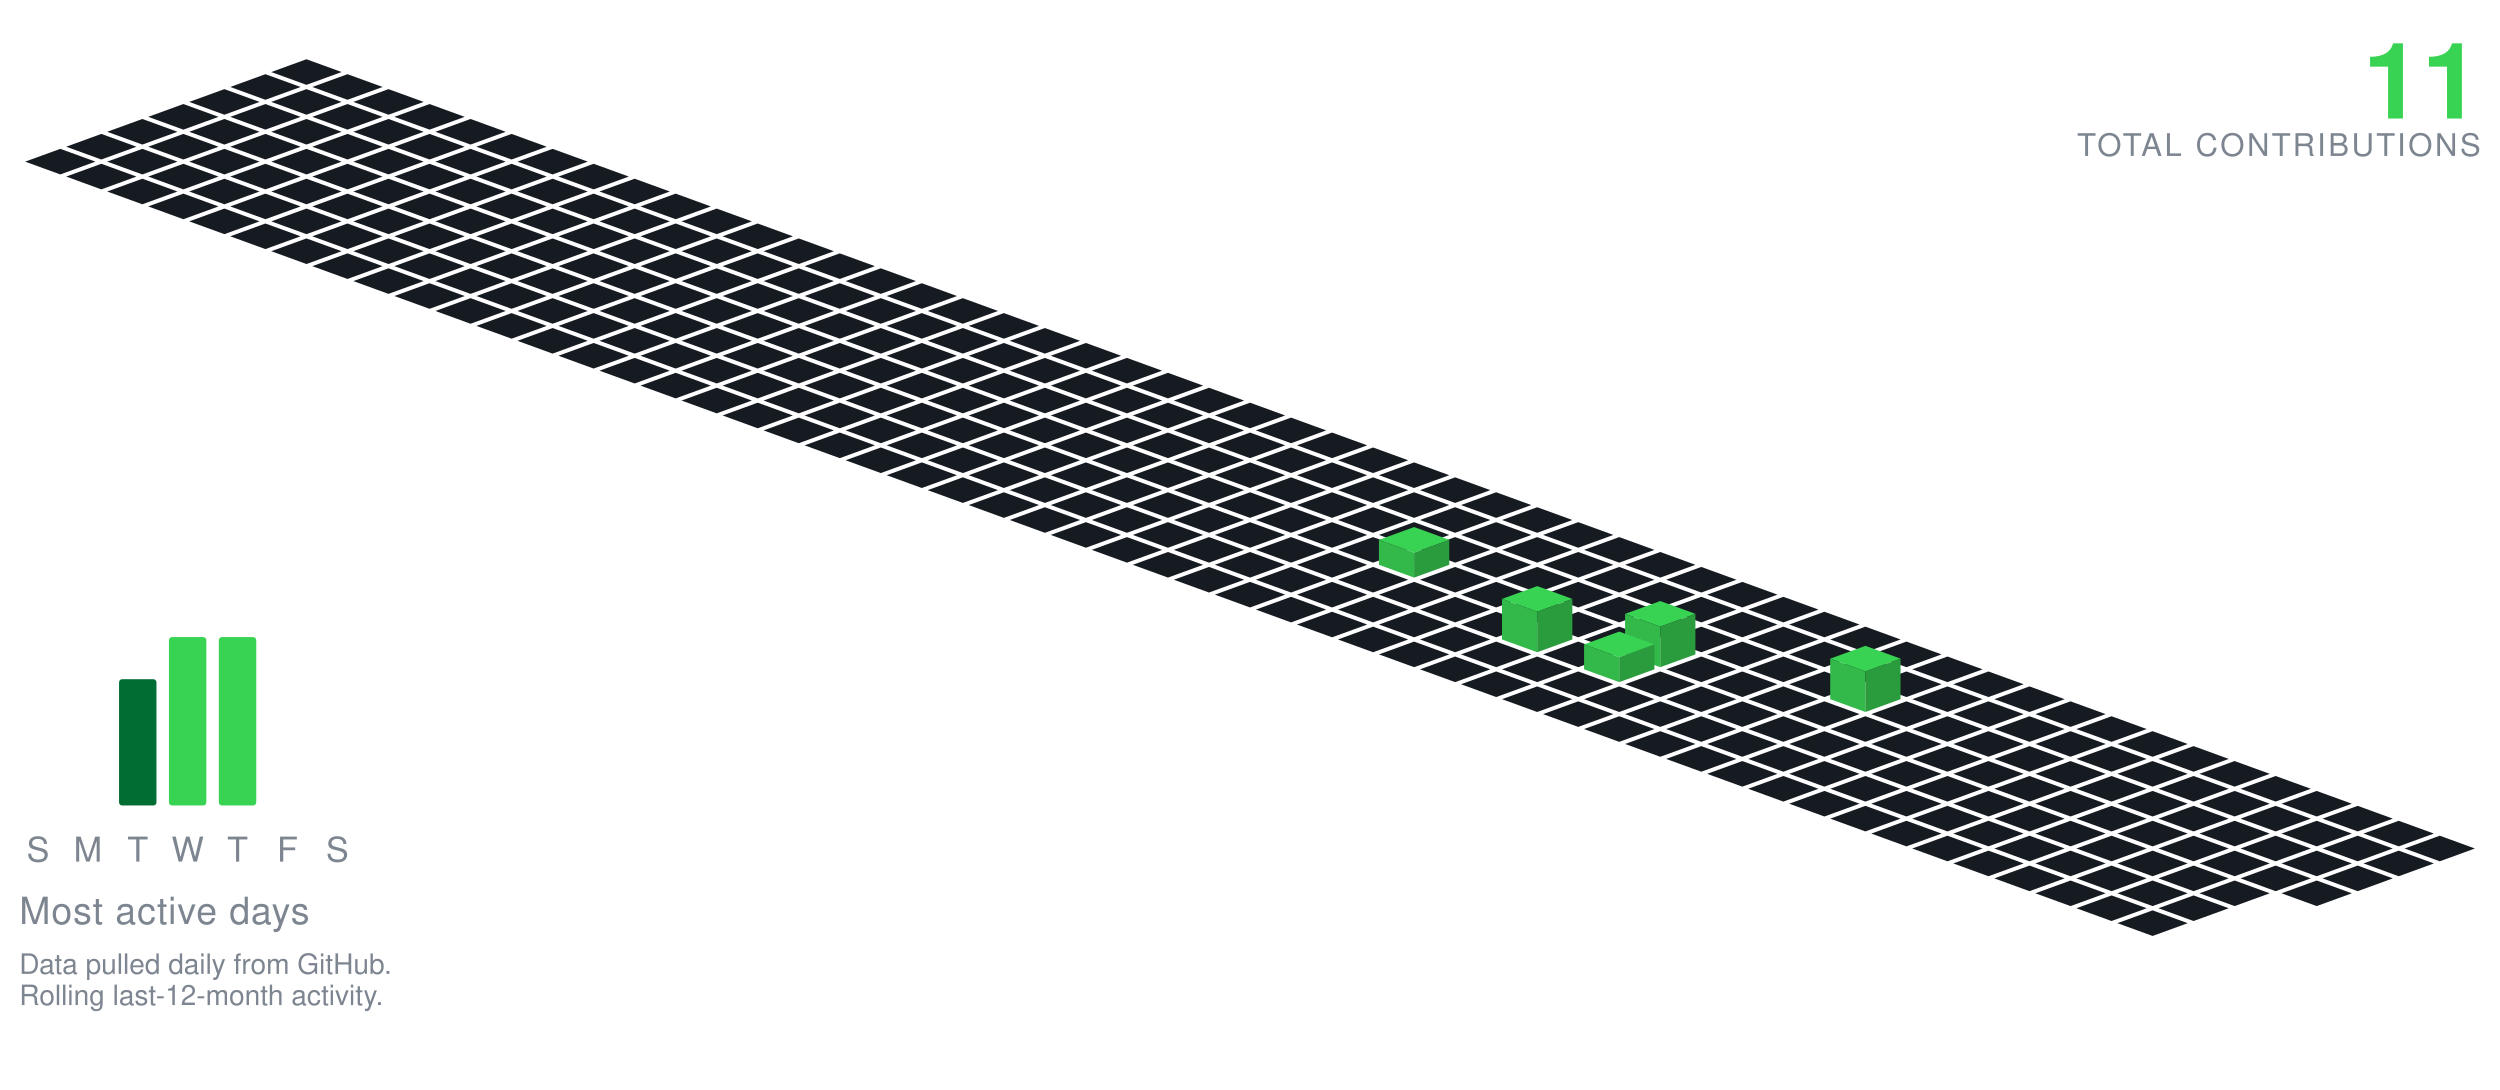
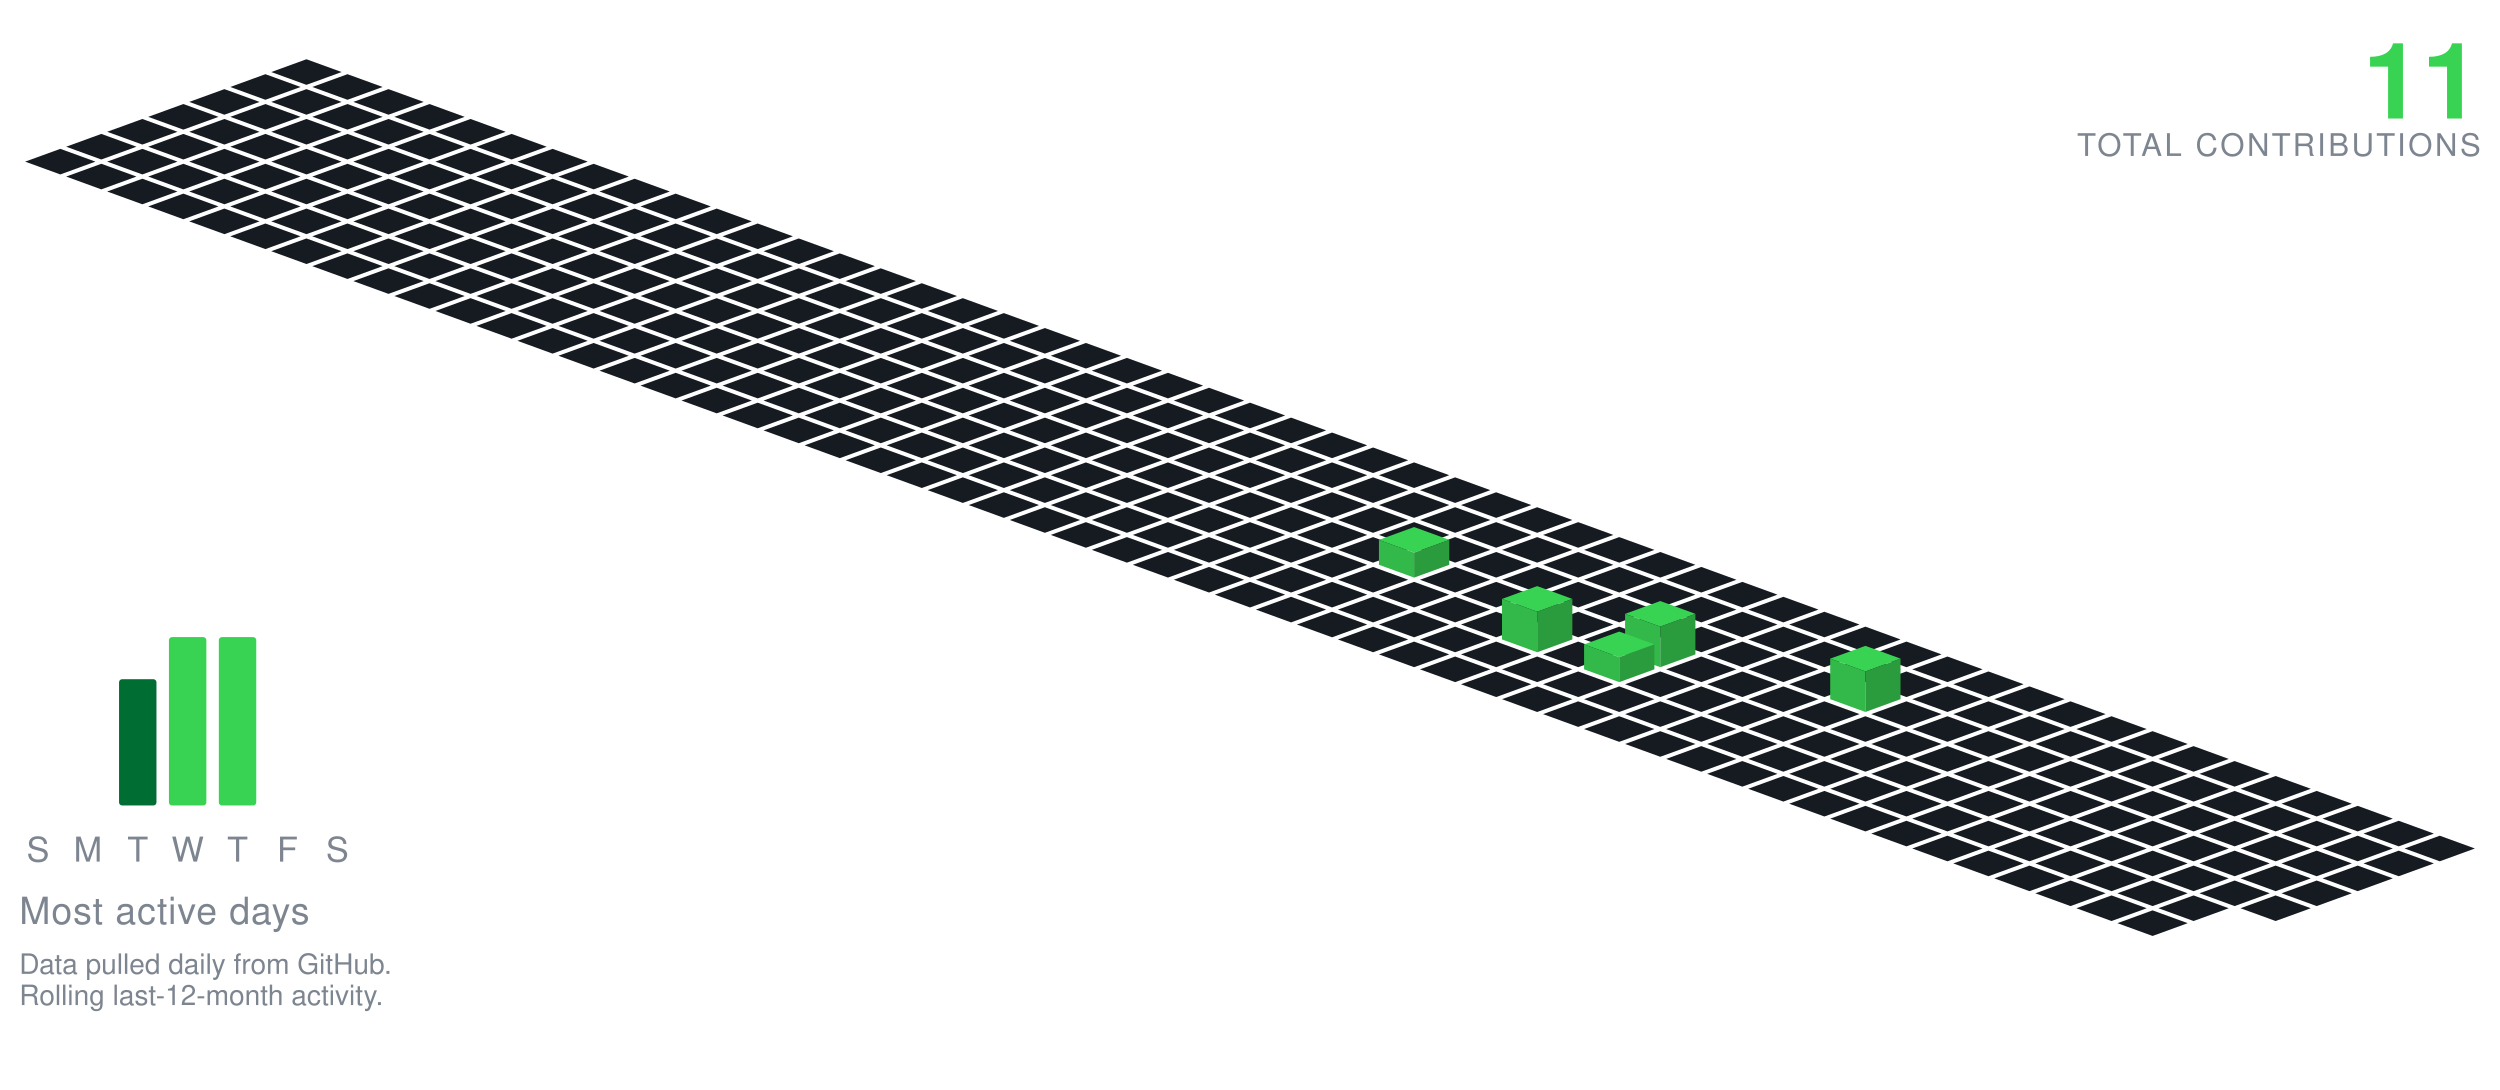
<svg xmlns="http://www.w3.org/2000/svg" viewBox="-98.09 -19.00 801.34 349.30" width="801" height="349">
  <polygon points="0.00,0.00 11.28,4.10 0.00,8.21 -11.28,4.10" fill="#161b22" />
  <polygon points="-13.16,4.79 -1.88,8.89 -13.16,13.00 -24.43,8.89" fill="#161b22" />
  <polygon points="13.16,4.79 24.43,8.89 13.16,13.00 1.88,8.89" fill="#161b22" />
  <polygon points="-26.31,9.58 -15.04,13.68 -26.31,17.79 -37.59,13.68" fill="#161b22" />
  <polygon points="0.00,9.58 11.28,13.68 0.00,17.79 -11.28,13.68" fill="#161b22" />
  <polygon points="26.31,9.58 37.59,13.68 26.31,17.79 15.04,13.68" fill="#161b22" />
  <polygon points="-39.47,14.36 -28.19,18.47 -39.47,22.57 -50.74,18.47" fill="#161b22" />
  <polygon points="-13.16,14.36 -1.88,18.47 -13.16,22.57 -24.43,18.47" fill="#161b22" />
  <polygon points="13.16,14.36 24.43,18.47 13.16,22.57 1.88,18.47" fill="#161b22" />
  <polygon points="39.47,14.36 50.74,18.47 39.47,22.57 28.19,18.47" fill="#161b22" />
  <polygon points="-52.62,19.15 -41.35,23.26 -52.62,27.36 -63.90,23.26" fill="#161b22" />
  <polygon points="-26.31,19.15 -15.04,23.26 -26.31,27.36 -37.59,23.26" fill="#161b22" />
  <polygon points="0.00,19.15 11.28,23.26 0.00,27.36 -11.28,23.26" fill="#161b22" />
  <polygon points="26.31,19.15 37.59,23.26 26.31,27.36 15.04,23.26" fill="#161b22" />
  <polygon points="52.62,19.15 63.90,23.26 52.62,27.36 41.35,23.26" fill="#161b22" />
  <polygon points="-65.78,23.94 -54.50,28.05 -65.78,32.15 -77.05,28.05" fill="#161b22" />
  <polygon points="-39.47,23.94 -28.19,28.05 -39.47,32.15 -50.74,28.05" fill="#161b22" />
  <polygon points="-13.16,23.94 -1.88,28.05 -13.16,32.15 -24.43,28.05" fill="#161b22" />
  <polygon points="13.16,23.94 24.43,28.05 13.16,32.15 1.88,28.05" fill="#161b22" />
  <polygon points="39.47,23.94 50.74,28.05 39.47,32.15 28.19,28.05" fill="#161b22" />
  <polygon points="65.78,23.94 77.05,28.05 65.78,32.15 54.50,28.05" fill="#161b22" />
  <polygon points="-78.93,28.73 -67.66,32.83 -78.93,36.94 -90.21,32.83" fill="#161b22" />
  <polygon points="-52.62,28.73 -41.35,32.83 -52.62,36.94 -63.90,32.83" fill="#161b22" />
  <polygon points="-26.31,28.73 -15.04,32.83 -26.31,36.94 -37.59,32.83" fill="#161b22" />
  <polygon points="0.00,28.73 11.28,32.83 0.00,36.94 -11.28,32.83" fill="#161b22" />
  <polygon points="26.31,28.73 37.59,32.83 26.31,36.94 15.04,32.83" fill="#161b22" />
  <polygon points="52.62,28.73 63.90,32.83 52.62,36.94 41.35,32.83" fill="#161b22" />
  <polygon points="78.93,28.73 90.21,32.83 78.93,36.94 67.66,32.83" fill="#161b22" />
  <polygon points="-65.78,33.52 -54.50,37.62 -65.78,41.73 -77.05,37.62" fill="#161b22" />
  <polygon points="-39.47,33.52 -28.19,37.62 -39.47,41.73 -50.74,37.62" fill="#161b22" />
  <polygon points="-13.16,33.52 -1.88,37.62 -13.16,41.73 -24.43,37.62" fill="#161b22" />
  <polygon points="13.16,33.52 24.43,37.62 13.16,41.73 1.88,37.62" fill="#161b22" />
  <polygon points="39.47,33.52 50.74,37.62 39.47,41.73 28.19,37.62" fill="#161b22" />
  <polygon points="65.78,33.52 77.05,37.62 65.78,41.73 54.50,37.62" fill="#161b22" />
  <polygon points="92.09,33.52 103.37,37.62 92.09,41.73 80.81,37.62" fill="#161b22" />
  <polygon points="-52.62,38.31 -41.35,42.41 -52.62,46.51 -63.90,42.41" fill="#161b22" />
  <polygon points="-26.31,38.31 -15.04,42.41 -26.31,46.51 -37.59,42.41" fill="#161b22" />
  <polygon points="0.00,38.31 11.28,42.41 0.00,46.51 -11.28,42.41" fill="#161b22" />
  <polygon points="26.31,38.31 37.59,42.41 26.31,46.51 15.04,42.41" fill="#161b22" />
  <polygon points="52.62,38.31 63.90,42.41 52.62,46.51 41.35,42.41" fill="#161b22" />
  <polygon points="78.93,38.31 90.21,42.41 78.93,46.51 67.66,42.41" fill="#161b22" />
  <polygon points="105.25,38.31 116.52,42.41 105.25,46.51 93.97,42.41" fill="#161b22" />
  <polygon points="-39.47,43.09 -28.19,47.20 -39.47,51.30 -50.74,47.20" fill="#161b22" />
  <polygon points="-13.16,43.09 -1.88,47.20 -13.16,51.30 -24.43,47.20" fill="#161b22" />
  <polygon points="13.16,43.09 24.43,47.20 13.16,51.30 1.88,47.20" fill="#161b22" />
  <polygon points="39.47,43.09 50.74,47.20 39.47,51.30 28.19,47.20" fill="#161b22" />
  <polygon points="65.78,43.09 77.05,47.20 65.78,51.30 54.50,47.20" fill="#161b22" />
  <polygon points="92.09,43.09 103.37,47.20 92.09,51.30 80.81,47.20" fill="#161b22" />
  <polygon points="118.40,43.09 129.68,47.20 118.40,51.30 107.12,47.20" fill="#161b22" />
  <polygon points="-26.31,47.88 -15.04,51.99 -26.31,56.09 -37.59,51.99" fill="#161b22" />
  <polygon points="0.00,47.88 11.28,51.99 0.00,56.09 -11.28,51.99" fill="#161b22" />
  <polygon points="26.31,47.88 37.59,51.99 26.31,56.09 15.04,51.99" fill="#161b22" />
  <polygon points="52.62,47.88 63.90,51.99 52.62,56.09 41.35,51.99" fill="#161b22" />
  <polygon points="78.93,47.88 90.21,51.99 78.93,56.09 67.66,51.99" fill="#161b22" />
  <polygon points="105.25,47.88 116.52,51.99 105.25,56.09 93.97,51.99" fill="#161b22" />
  <polygon points="131.56,47.88 142.83,51.99 131.56,56.09 120.28,51.99" fill="#161b22" />
  <polygon points="-13.16,52.67 -1.88,56.78 -13.16,60.88 -24.43,56.78" fill="#161b22" />
  <polygon points="13.16,52.67 24.43,56.78 13.16,60.88 1.88,56.78" fill="#161b22" />
  <polygon points="39.47,52.67 50.74,56.78 39.47,60.88 28.19,56.78" fill="#161b22" />
  <polygon points="65.78,52.67 77.05,56.78 65.78,60.88 54.50,56.78" fill="#161b22" />
  <polygon points="92.09,52.67 103.37,56.78 92.09,60.88 80.81,56.78" fill="#161b22" />
  <polygon points="118.40,52.67 129.68,56.78 118.40,60.88 107.12,56.78" fill="#161b22" />
  <polygon points="144.71,52.67 155.99,56.78 144.71,60.88 133.44,56.78" fill="#161b22" />
  <polygon points="0.00,57.46 11.28,61.56 0.00,65.67 -11.28,61.56" fill="#161b22" />
  <polygon points="26.31,57.46 37.59,61.56 26.31,65.67 15.04,61.56" fill="#161b22" />
  <polygon points="52.62,57.46 63.90,61.56 52.62,65.67 41.35,61.56" fill="#161b22" />
  <polygon points="78.93,57.46 90.21,61.56 78.93,65.67 67.66,61.56" fill="#161b22" />
  <polygon points="105.25,57.46 116.52,61.56 105.25,65.67 93.97,61.56" fill="#161b22" />
  <polygon points="131.56,57.46 142.83,61.56 131.56,65.67 120.28,61.56" fill="#161b22" />
  <polygon points="157.87,57.46 169.14,61.56 157.87,65.67 146.59,61.56" fill="#161b22" />
  <polygon points="13.16,62.25 24.43,66.35 13.16,70.46 1.88,66.35" fill="#161b22" />
  <polygon points="39.47,62.25 50.74,66.35 39.47,70.46 28.19,66.35" fill="#161b22" />
  <polygon points="65.78,62.25 77.05,66.35 65.78,70.46 54.50,66.35" fill="#161b22" />
  <polygon points="92.09,62.25 103.37,66.35 92.09,70.46 80.81,66.35" fill="#161b22" />
  <polygon points="118.40,62.25 129.68,66.35 118.40,70.46 107.12,66.35" fill="#161b22" />
  <polygon points="144.71,62.25 155.99,66.35 144.71,70.46 133.44,66.35" fill="#161b22" />
  <polygon points="171.02,62.25 182.30,66.35 171.02,70.46 159.75,66.35" fill="#161b22" />
  <polygon points="26.31,67.04 37.59,71.14 26.31,75.24 15.04,71.14" fill="#161b22" />
  <polygon points="52.62,67.04 63.90,71.14 52.62,75.24 41.35,71.14" fill="#161b22" />
  <polygon points="78.93,67.04 90.21,71.14 78.93,75.24 67.66,71.14" fill="#161b22" />
  <polygon points="105.25,67.04 116.52,71.14 105.25,75.24 93.97,71.14" fill="#161b22" />
  <polygon points="131.56,67.04 142.83,71.14 131.56,75.24 120.28,71.14" fill="#161b22" />
  <polygon points="157.87,67.04 169.14,71.14 157.87,75.24 146.59,71.14" fill="#161b22" />
  <polygon points="184.18,67.04 195.46,71.14 184.18,75.24 172.90,71.14" fill="#161b22" />
  <polygon points="39.47,71.82 50.74,75.93 39.47,80.03 28.19,75.93" fill="#161b22" />
  <polygon points="65.78,71.82 77.05,75.93 65.78,80.03 54.50,75.93" fill="#161b22" />
  <polygon points="92.09,71.82 103.37,75.93 92.09,80.03 80.81,75.93" fill="#161b22" />
  <polygon points="118.40,71.82 129.68,75.93 118.40,80.03 107.12,75.93" fill="#161b22" />
  <polygon points="144.71,71.82 155.99,75.93 144.71,80.03 133.44,75.93" fill="#161b22" />
  <polygon points="171.02,71.82 182.30,75.93 171.02,80.03 159.75,75.93" fill="#161b22" />
  <polygon points="197.34,71.82 208.61,75.93 197.34,80.03 186.06,75.93" fill="#161b22" />
  <polygon points="52.62,76.61 63.90,80.72 52.62,84.82 41.35,80.72" fill="#161b22" />
  <polygon points="78.93,76.61 90.21,80.72 78.93,84.82 67.66,80.72" fill="#161b22" />
  <polygon points="105.25,76.61 116.52,80.72 105.25,84.82 93.97,80.72" fill="#161b22" />
  <polygon points="131.56,76.61 142.83,80.72 131.56,84.82 120.28,80.72" fill="#161b22" />
  <polygon points="157.87,76.61 169.14,80.72 157.87,84.82 146.59,80.72" fill="#161b22" />
  <polygon points="184.18,76.61 195.46,80.72 184.18,84.82 172.90,80.72" fill="#161b22" />
  <polygon points="210.49,76.61 221.77,80.72 210.49,84.82 199.21,80.72" fill="#161b22" />
  <polygon points="65.78,81.40 77.05,85.51 65.78,89.61 54.50,85.51" fill="#161b22" />
  <polygon points="92.09,81.40 103.37,85.51 92.09,89.61 80.81,85.51" fill="#161b22" />
  <polygon points="118.40,81.40 129.68,85.51 118.40,89.61 107.12,85.51" fill="#161b22" />
  <polygon points="144.71,81.40 155.99,85.51 144.71,89.61 133.44,85.51" fill="#161b22" />
  <polygon points="171.02,81.40 182.30,85.51 171.02,89.61 159.75,85.51" fill="#161b22" />
  <polygon points="197.34,81.40 208.61,85.51 197.34,89.61 186.06,85.51" fill="#161b22" />
  <polygon points="223.65,81.40 234.92,85.51 223.65,89.61 212.37,85.51" fill="#161b22" />
  <polygon points="78.93,86.19 90.21,90.29 78.93,94.40 67.66,90.29" fill="#161b22" />
  <polygon points="105.25,86.19 116.52,90.29 105.25,94.40 93.97,90.29" fill="#161b22" />
  <polygon points="131.56,86.19 142.83,90.29 131.56,94.40 120.28,90.29" fill="#161b22" />
  <polygon points="157.87,86.19 169.14,90.29 157.87,94.40 146.59,90.29" fill="#161b22" />
  <polygon points="184.18,86.19 195.46,90.29 184.18,94.40 172.90,90.29" fill="#161b22" />
  <polygon points="210.49,86.19 221.77,90.29 210.49,94.40 199.21,90.29" fill="#161b22" />
  <polygon points="236.80,86.19 248.08,90.29 236.80,94.40 225.53,90.29" fill="#161b22" />
  <polygon points="92.09,90.98 103.37,95.08 92.09,99.19 80.81,95.08" fill="#161b22" />
  <polygon points="118.40,90.98 129.68,95.08 118.40,99.19 107.12,95.08" fill="#161b22" />
  <polygon points="144.71,90.98 155.99,95.08 144.71,99.19 133.44,95.08" fill="#161b22" />
  <polygon points="171.02,90.98 182.30,95.08 171.02,99.19 159.75,95.08" fill="#161b22" />
  <polygon points="197.34,90.98 208.61,95.08 197.34,99.19 186.06,95.08" fill="#161b22" />
  <polygon points="223.65,90.98 234.92,95.08 223.65,99.19 212.37,95.08" fill="#161b22" />
  <polygon points="249.96,90.98 261.23,95.08 249.96,99.19 238.68,95.08" fill="#161b22" />
  <polygon points="105.25,95.77 116.52,99.87 105.25,103.97 93.97,99.87" fill="#161b22" />
  <polygon points="131.56,95.77 142.83,99.87 131.56,103.97 120.28,99.87" fill="#161b22" />
  <polygon points="157.87,95.77 169.14,99.87 157.87,103.97 146.59,99.87" fill="#161b22" />
  <polygon points="184.18,95.77 195.46,99.87 184.18,103.97 172.90,99.87" fill="#161b22" />
  <polygon points="210.49,95.77 221.77,99.87 210.49,103.97 199.21,99.87" fill="#161b22" />
  <polygon points="236.80,95.77 248.08,99.87 236.80,103.97 225.53,99.87" fill="#161b22" />
  <polygon points="263.11,95.77 274.39,99.87 263.11,103.97 251.84,99.87" fill="#161b22" />
  <polygon points="118.40,100.55 129.68,104.66 118.40,108.76 107.12,104.66" fill="#161b22" />
  <polygon points="144.71,100.55 155.99,104.66 144.71,108.76 133.44,104.66" fill="#161b22" />
  <polygon points="171.02,100.55 182.30,104.66 171.02,108.76 159.75,104.66" fill="#161b22" />
  <polygon points="197.34,100.55 208.61,104.66 197.34,108.76 186.06,104.66" fill="#161b22" />
  <polygon points="223.65,100.55 234.92,104.66 223.65,108.76 212.37,104.66" fill="#161b22" />
  <polygon points="249.96,100.55 261.23,104.66 249.96,108.76 238.68,104.66" fill="#161b22" />
  <polygon points="276.27,100.55 287.55,104.66 276.27,108.76 264.99,104.66" fill="#161b22" />
  <polygon points="131.56,105.34 142.83,109.45 131.56,113.55 120.28,109.45" fill="#161b22" />
  <polygon points="157.87,105.34 169.14,109.45 157.87,113.55 146.59,109.45" fill="#161b22" />
  <polygon points="184.18,105.34 195.46,109.45 184.18,113.55 172.90,109.45" fill="#161b22" />
  <polygon points="210.49,105.34 221.77,109.45 210.49,113.55 199.21,109.45" fill="#161b22" />
  <polygon points="236.80,105.34 248.08,109.45 236.80,113.55 225.53,109.45" fill="#161b22" />
  <polygon points="263.11,105.34 274.39,109.45 263.11,113.55 251.84,109.45" fill="#161b22" />
  <polygon points="289.43,105.34 300.70,109.45 289.43,113.55 278.15,109.45" fill="#161b22" />
  <polygon points="144.71,110.13 155.99,114.23 144.71,118.34 133.44,114.23" fill="#161b22" />
  <polygon points="171.02,110.13 182.30,114.23 171.02,118.34 159.75,114.23" fill="#161b22" />
  <polygon points="197.34,110.13 208.61,114.23 197.34,118.34 186.06,114.23" fill="#161b22" />
  <polygon points="223.65,110.13 234.92,114.23 223.65,118.34 212.37,114.23" fill="#161b22" />
  <polygon points="249.96,110.13 261.23,114.23 249.96,118.34 238.68,114.23" fill="#161b22" />
  <polygon points="276.27,110.13 287.55,114.23 276.27,118.34 264.99,114.23" fill="#161b22" />
  <polygon points="302.58,110.13 313.86,114.23 302.58,118.34 291.30,114.23" fill="#161b22" />
  <polygon points="157.87,114.92 169.14,119.02 157.87,123.13 146.59,119.02" fill="#161b22" />
  <polygon points="184.18,114.92 195.46,119.02 184.18,123.13 172.90,119.02" fill="#161b22" />
  <polygon points="210.49,114.92 221.77,119.02 210.49,123.13 199.21,119.02" fill="#161b22" />
  <polygon points="236.80,114.92 248.08,119.02 236.80,123.13 225.53,119.02" fill="#161b22" />
  <polygon points="263.11,114.92 274.39,119.02 263.11,123.13 251.84,119.02" fill="#161b22" />
  <polygon points="289.43,114.92 300.70,119.02 289.43,123.13 278.15,119.02" fill="#161b22" />
  <polygon points="315.74,114.92 327.01,119.02 315.74,123.13 304.46,119.02" fill="#161b22" />
  <polygon points="171.02,119.71 182.30,123.81 171.02,127.92 159.75,123.81" fill="#161b22" />
  <polygon points="197.34,119.71 208.61,123.81 197.34,127.92 186.06,123.81" fill="#161b22" />
  <polygon points="223.65,119.71 234.92,123.81 223.65,127.92 212.37,123.81" fill="#161b22" />
  <polygon points="249.96,119.71 261.23,123.81 249.96,127.92 238.68,123.81" fill="#161b22" />
  <polygon points="276.27,119.71 287.55,123.81 276.27,127.92 264.99,123.81" fill="#161b22" />
  <polygon points="302.58,119.71 313.86,123.81 302.58,127.92 291.30,123.81" fill="#161b22" />
  <polygon points="328.89,119.71 340.17,123.81 328.89,127.92 317.62,123.81" fill="#161b22" />
  <polygon points="184.18,124.50 195.46,128.60 184.18,132.70 172.90,128.60" fill="#161b22" />
  <polygon points="210.49,124.50 221.77,128.60 210.49,132.70 199.21,128.60" fill="#161b22" />
  <polygon points="236.80,124.50 248.08,128.60 236.80,132.70 225.53,128.60" fill="#161b22" />
  <polygon points="263.11,124.50 274.39,128.60 263.11,132.70 251.84,128.60" fill="#161b22" />
  <polygon points="289.43,124.50 300.70,128.60 289.43,132.70 278.15,128.60" fill="#161b22" />
  <polygon points="315.74,124.50 327.01,128.60 315.74,132.70 304.46,128.60" fill="#161b22" />
  <polygon points="342.05,124.50 353.32,128.60 342.05,132.70 330.77,128.60" fill="#161b22" />
  <polygon points="197.34,129.28 208.61,133.39 197.34,137.49 186.06,133.39" fill="#161b22" />
  <polygon points="223.65,129.28 234.92,133.39 223.65,137.49 212.37,133.39" fill="#161b22" />
  <polygon points="249.96,129.28 261.23,133.39 249.96,137.49 238.68,133.39" fill="#161b22" />
  <polygon points="276.27,129.28 287.55,133.39 276.27,137.49 264.99,133.39" fill="#161b22" />
  <polygon points="302.58,129.28 313.86,133.39 302.58,137.49 291.30,133.39" fill="#161b22" />
  <polygon points="328.89,129.28 340.17,133.39 328.89,137.49 317.62,133.39" fill="#161b22" />
  <polygon points="355.20,129.28 366.48,133.39 355.20,137.49 343.93,133.39" fill="#161b22" />
  <polygon points="210.49,134.07 221.77,138.18 210.49,142.28 199.21,138.18" fill="#161b22" />
  <polygon points="236.80,134.07 248.08,138.18 236.80,142.28 225.53,138.18" fill="#161b22" />
  <polygon points="263.11,134.07 274.39,138.18 263.11,142.28 251.84,138.18" fill="#161b22" />
  <polygon points="289.43,134.07 300.70,138.18 289.43,142.28 278.15,138.18" fill="#161b22" />
  <polygon points="315.74,134.07 327.01,138.18 315.74,142.28 304.46,138.18" fill="#161b22" />
  <polygon points="342.05,134.07 353.32,138.18 342.05,142.28 330.77,138.18" fill="#161b22" />
  <polygon points="368.36,134.07 379.64,138.18 368.36,142.28 357.08,138.18" fill="#161b22" />
  <polygon points="223.65,138.86 234.92,142.96 223.65,147.07 212.37,142.96" fill="#161b22" />
  <polygon points="249.96,138.86 261.23,142.96 249.96,147.07 238.68,142.96" fill="#161b22" />
  <polygon points="276.27,138.86 287.55,142.96 276.27,147.07 264.99,142.96" fill="#161b22" />
  <polygon points="302.58,138.86 313.86,142.96 302.58,147.07 291.30,142.96" fill="#161b22" />
  <polygon points="328.89,138.86 340.17,142.96 328.89,147.07 317.62,142.96" fill="#161b22" />
  <polygon points="355.20,138.86 366.48,142.96 355.20,147.07 343.93,142.96" fill="#161b22" />
  <polygon points="381.52,138.86 392.79,142.96 381.52,147.07 370.24,142.96" fill="#161b22" />
  <polygon points="236.80,143.65 248.08,147.75 236.80,151.86 225.53,147.75" fill="#161b22" />
  <polygon points="263.11,143.65 274.39,147.75 263.11,151.86 251.84,147.75" fill="#161b22" />
  <polygon points="289.43,143.65 300.70,147.75 289.43,151.86 278.15,147.75" fill="#161b22" />
  <polygon points="315.74,143.65 327.01,147.75 315.74,151.86 304.46,147.75" fill="#161b22" />
  <polygon points="342.05,143.65 353.32,147.75 342.05,151.86 330.77,147.75" fill="#161b22" />
  <polygon points="368.36,143.65 379.64,147.75 368.36,151.86 357.08,147.75" fill="#161b22" />
  <polygon points="394.67,143.65 405.95,147.75 394.67,151.86 383.39,147.75" fill="#161b22" />
  <polygon points="249.96,148.44 261.23,152.54 249.96,156.65 238.68,152.54" fill="#161b22" />
  <polygon points="276.27,148.44 287.55,152.54 276.27,156.65 264.99,152.54" fill="#161b22" />
  <polygon points="302.58,148.44 313.86,152.54 302.58,156.65 291.30,152.54" fill="#161b22" />
  <polygon points="328.89,148.44 340.17,152.54 328.89,156.65 317.62,152.54" fill="#161b22" />
  <polygon points="355.20,148.44 366.48,152.54 355.20,156.65 343.93,152.54" fill="#161b22" />
  <polygon points="381.52,148.44 392.79,152.54 381.52,156.65 370.24,152.54" fill="#161b22" />
  <polygon points="407.83,148.44 419.10,152.54 407.83,156.65 396.55,152.54" fill="#161b22" />
  <polygon points="263.11,153.23 274.39,157.33 263.11,161.43 251.84,157.33" fill="#161b22" />
  <polygon points="289.43,153.23 300.70,157.33 289.43,161.43 278.15,157.33" fill="#161b22" />
  <polygon points="315.74,153.23 327.01,157.33 315.74,161.43 304.46,157.33" fill="#161b22" />
  <polygon points="342.05,153.23 353.32,157.33 342.05,161.43 330.77,157.33" fill="#161b22" />
  <polygon points="368.36,153.23 379.64,157.33 368.36,161.43 357.08,157.33" fill="#161b22" />
  <polygon points="394.67,153.23 405.95,157.33 394.67,161.43 383.39,157.33" fill="#161b22" />
  <polygon points="420.98,153.23 432.26,157.33 420.98,161.43 409.71,157.33" fill="#161b22" />
  <polygon points="276.27,158.01 287.55,162.12 276.27,166.22 264.99,162.12" fill="#161b22" />
  <polygon points="302.58,158.01 313.86,162.12 302.58,166.22 291.30,162.12" fill="#161b22" />
  <polygon points="328.89,158.01 340.17,162.12 328.89,166.22 317.62,162.12" fill="#161b22" />
  <polygon points="381.52,158.01 392.79,162.12 381.52,166.22 370.24,162.12" fill="#161b22" />
  <polygon points="407.83,158.01 419.10,162.12 407.83,166.22 396.55,162.12" fill="#161b22" />
  <polygon points="434.14,158.01 445.41,162.12 434.14,166.22 422.86,162.12" fill="#161b22" />
  <polygon points="355.20,150.01 366.48,154.12 355.20,158.22 343.93,154.12" fill="#39d353" />
  <polygon points="343.93,162.12 343.93,154.12 355.20,158.22 355.20,166.22" fill="#32b949" />
  <polygon points="355.20,166.22 355.20,158.22 366.48,154.12 366.48,162.12" fill="#2a9c3d" />
  <polygon points="289.43,162.80 300.70,166.91 289.43,171.01 278.15,166.91" fill="#161b22" />
  <polygon points="315.74,162.80 327.01,166.91 315.74,171.01 304.46,166.91" fill="#161b22" />
  <polygon points="342.05,162.80 353.32,166.91 342.05,171.01 330.77,166.91" fill="#161b22" />
  <polygon points="368.36,162.80 379.64,166.91 368.36,171.01 357.08,166.91" fill="#161b22" />
  <polygon points="394.67,162.80 405.95,166.91 394.67,171.01 383.39,166.91" fill="#161b22" />
  <polygon points="420.98,162.80 432.26,166.91 420.98,171.01 409.71,166.91" fill="#161b22" />
  <polygon points="447.29,162.80 458.57,166.91 447.29,171.01 436.02,166.91" fill="#161b22" />
  <polygon points="302.58,167.59 313.86,171.69 302.58,175.80 291.30,171.69" fill="#161b22" />
  <polygon points="328.89,167.59 340.17,171.69 328.89,175.80 317.62,171.69" fill="#161b22" />
  <polygon points="355.20,167.59 366.48,171.69 355.20,175.80 343.93,171.69" fill="#161b22" />
  <polygon points="381.52,167.59 392.79,171.69 381.52,175.80 370.24,171.69" fill="#161b22" />
  <polygon points="407.83,167.59 419.10,171.69 407.83,175.80 396.55,171.69" fill="#161b22" />
  <polygon points="434.14,167.59 445.41,171.69 434.14,175.80 422.86,171.69" fill="#161b22" />
  <polygon points="460.45,167.59 471.73,171.69 460.45,175.80 449.17,171.69" fill="#161b22" />
  <polygon points="315.74,172.38 327.01,176.48 315.74,180.59 304.46,176.48" fill="#161b22" />
  <polygon points="342.05,172.38 353.32,176.48 342.05,180.59 330.77,176.48" fill="#161b22" />
  <polygon points="368.36,172.38 379.64,176.48 368.36,180.59 357.08,176.48" fill="#161b22" />
  <polygon points="394.67,172.38 405.95,176.48 394.67,180.59 383.39,176.48" fill="#161b22" />
  <polygon points="420.98,172.38 432.26,176.48 420.98,180.59 409.71,176.48" fill="#161b22" />
  <polygon points="447.29,172.38 458.57,176.48 447.29,180.59 436.02,176.48" fill="#161b22" />
  <polygon points="473.61,172.38 484.88,176.48 473.61,180.59 462.33,176.48" fill="#161b22" />
  <polygon points="328.89,177.17 340.17,181.27 328.89,185.37 317.62,181.27" fill="#161b22" />
  <polygon points="355.20,177.17 366.48,181.27 355.20,185.37 343.93,181.27" fill="#161b22" />
  <polygon points="381.52,177.17 392.79,181.27 381.52,185.37 370.24,181.27" fill="#161b22" />
  <polygon points="407.83,177.17 419.10,181.27 407.83,185.37 396.55,181.27" fill="#161b22" />
  <polygon points="434.14,177.17 445.41,181.27 434.14,185.37 422.86,181.27" fill="#161b22" />
  <polygon points="460.45,177.17 471.73,181.27 460.45,185.37 449.17,181.27" fill="#161b22" />
  <polygon points="486.76,177.17 498.04,181.27 486.76,185.37 475.48,181.27" fill="#161b22" />
  <polygon points="342.05,181.95 353.32,186.06 342.05,190.16 330.77,186.06" fill="#161b22" />
  <polygon points="368.36,181.95 379.64,186.06 368.36,190.16 357.08,186.06" fill="#161b22" />
  <polygon points="420.98,181.95 432.26,186.06 420.98,190.16 409.71,186.06" fill="#161b22" />
  <polygon points="447.29,181.95 458.57,186.06 447.29,190.16 436.02,186.06" fill="#161b22" />
  <polygon points="473.61,181.95 484.88,186.06 473.61,190.16 462.33,186.06" fill="#161b22" />
  <polygon points="499.92,181.95 511.19,186.06 499.92,190.16 488.64,186.06" fill="#161b22" />
  <polygon points="394.67,168.95 405.95,173.06 394.67,177.16 383.39,173.06" fill="#39d353" />
  <polygon points="383.39,186.06 383.39,173.06 394.67,177.16 394.67,190.16" fill="#32b949" />
  <polygon points="394.67,190.16 394.67,177.16 405.95,173.06 405.95,186.06" fill="#2a9c3d" />
  <polygon points="355.20,186.74 366.48,190.85 355.20,194.95 343.93,190.85" fill="#161b22" />
  <polygon points="381.52,186.74 392.79,190.85 381.52,194.95 370.24,190.85" fill="#161b22" />
  <polygon points="407.83,186.74 419.10,190.85 407.83,194.95 396.55,190.85" fill="#161b22" />
  <polygon points="460.45,186.74 471.73,190.85 460.45,194.95 449.17,190.85" fill="#161b22" />
  <polygon points="486.76,186.74 498.04,190.85 486.76,194.95 475.48,190.85" fill="#161b22" />
  <polygon points="513.07,186.74 524.35,190.85 513.07,194.95 501.80,190.85" fill="#161b22" />
  <polygon points="434.14,173.74 445.41,177.85 434.14,181.95 422.86,177.85" fill="#39d353" />
  <polygon points="422.86,190.85 422.86,177.85 434.14,181.95 434.14,194.95" fill="#32b949" />
  <polygon points="434.14,194.95 434.14,181.95 445.41,177.85 445.41,190.85" fill="#2a9c3d" />
  <polygon points="368.36,191.53 379.64,195.64 368.36,199.74 357.08,195.64" fill="#161b22" />
  <polygon points="394.67,191.53 405.95,195.64 394.67,199.74 383.39,195.64" fill="#161b22" />
  <polygon points="447.29,191.53 458.57,195.64 447.29,199.74 436.02,195.64" fill="#161b22" />
  <polygon points="473.61,191.53 484.88,195.64 473.61,199.74 462.33,195.64" fill="#161b22" />
  <polygon points="499.92,191.53 511.19,195.64 499.92,199.74 488.64,195.64" fill="#161b22" />
  <polygon points="526.23,191.53 537.50,195.64 526.23,199.74 514.95,195.64" fill="#161b22" />
  <polygon points="420.98,183.53 432.26,187.64 420.98,191.74 409.71,187.64" fill="#39d353" />
  <polygon points="409.71,195.64 409.71,187.64 420.98,191.74 420.98,199.74" fill="#32b949" />
  <polygon points="420.98,199.74 420.98,191.74 432.26,187.64 432.26,195.64" fill="#2a9c3d" />
  <polygon points="381.52,196.32 392.79,200.42 381.52,204.53 370.24,200.42" fill="#161b22" />
  <polygon points="407.83,196.32 419.10,200.42 407.83,204.53 396.55,200.42" fill="#161b22" />
  <polygon points="434.14,196.32 445.41,200.42 434.14,204.53 422.86,200.42" fill="#161b22" />
  <polygon points="460.45,196.32 471.73,200.42 460.45,204.53 449.17,200.42" fill="#161b22" />
  <polygon points="486.76,196.32 498.04,200.42 486.76,204.53 475.48,200.42" fill="#161b22" />
  <polygon points="513.07,196.32 524.35,200.42 513.07,204.53 501.80,200.42" fill="#161b22" />
  <polygon points="539.38,196.32 550.66,200.42 539.38,204.53 528.11,200.42" fill="#161b22" />
  <polygon points="394.67,201.11 405.95,205.21 394.67,209.32 383.39,205.21" fill="#161b22" />
  <polygon points="420.98,201.11 432.26,205.21 420.98,209.32 409.71,205.21" fill="#161b22" />
  <polygon points="447.29,201.11 458.57,205.21 447.29,209.32 436.02,205.21" fill="#161b22" />
  <polygon points="473.61,201.11 484.88,205.21 473.61,209.32 462.33,205.21" fill="#161b22" />
  <polygon points="526.23,201.11 537.50,205.21 526.23,209.32 514.95,205.21" fill="#161b22" />
  <polygon points="552.54,201.11 563.82,205.21 552.54,209.32 541.26,205.21" fill="#161b22" />
  <polygon points="499.92,188.11 511.19,192.21 499.92,196.32 488.64,192.21" fill="#39d353" />
  <polygon points="488.64,205.21 488.64,192.21 499.92,196.32 499.92,209.32" fill="#32b949" />
  <polygon points="499.92,209.32 499.92,196.32 511.19,192.21 511.19,205.21" fill="#2a9c3d" />
  <polygon points="407.83,205.90 419.10,210.00 407.83,214.10 396.55,210.00" fill="#161b22" />
  <polygon points="434.14,205.90 445.41,210.00 434.14,214.10 422.86,210.00" fill="#161b22" />
  <polygon points="460.45,205.90 471.73,210.00 460.45,214.10 449.17,210.00" fill="#161b22" />
  <polygon points="486.76,205.90 498.04,210.00 486.76,214.10 475.48,210.00" fill="#161b22" />
  <polygon points="513.07,205.90 524.35,210.00 513.07,214.10 501.80,210.00" fill="#161b22" />
  <polygon points="539.38,205.90 550.66,210.00 539.38,214.10 528.11,210.00" fill="#161b22" />
  <polygon points="565.69,205.90 576.97,210.00 565.69,214.10 554.42,210.00" fill="#161b22" />
  <polygon points="420.98,210.68 432.26,214.79 420.98,218.89 409.71,214.79" fill="#161b22" />
  <polygon points="447.29,210.68 458.57,214.79 447.29,218.89 436.02,214.79" fill="#161b22" />
  <polygon points="473.61,210.68 484.88,214.79 473.61,218.89 462.33,214.79" fill="#161b22" />
  <polygon points="499.92,210.68 511.19,214.79 499.92,218.89 488.64,214.79" fill="#161b22" />
  <polygon points="526.23,210.68 537.50,214.79 526.23,218.89 514.95,214.79" fill="#161b22" />
  <polygon points="552.54,210.68 563.82,214.79 552.54,218.89 541.26,214.79" fill="#161b22" />
  <polygon points="578.85,210.68 590.13,214.79 578.85,218.89 567.57,214.79" fill="#161b22" />
  <polygon points="434.14,215.47 445.41,219.58 434.14,223.68 422.86,219.58" fill="#161b22" />
  <polygon points="460.45,215.47 471.73,219.58 460.45,223.68 449.17,219.58" fill="#161b22" />
  <polygon points="486.76,215.47 498.04,219.58 486.76,223.68 475.48,219.58" fill="#161b22" />
  <polygon points="513.07,215.47 524.35,219.58 513.07,223.68 501.80,219.58" fill="#161b22" />
  <polygon points="539.38,215.47 550.66,219.58 539.38,223.68 528.11,219.58" fill="#161b22" />
  <polygon points="565.69,215.47 576.97,219.58 565.69,223.68 554.42,219.58" fill="#161b22" />
  <polygon points="592.01,215.47 603.28,219.58 592.01,223.68 580.73,219.58" fill="#161b22" />
  <polygon points="447.29,220.26 458.57,224.37 447.29,228.47 436.02,224.37" fill="#161b22" />
  <polygon points="473.61,220.26 484.88,224.37 473.61,228.47 462.33,224.37" fill="#161b22" />
  <polygon points="499.92,220.26 511.19,224.37 499.92,228.47 488.64,224.37" fill="#161b22" />
  <polygon points="526.23,220.26 537.50,224.37 526.23,228.47 514.95,224.37" fill="#161b22" />
  <polygon points="552.54,220.26 563.82,224.37 552.54,228.47 541.26,224.37" fill="#161b22" />
  <polygon points="578.85,220.26 590.13,224.37 578.85,228.47 567.57,224.37" fill="#161b22" />
  <polygon points="605.16,220.26 616.44,224.37 605.16,228.47 593.89,224.37" fill="#161b22" />
  <polygon points="460.45,225.05 471.73,229.15 460.45,233.26 449.17,229.15" fill="#161b22" />
  <polygon points="486.76,225.05 498.04,229.15 486.76,233.26 475.48,229.15" fill="#161b22" />
  <polygon points="513.07,225.05 524.35,229.15 513.07,233.26 501.80,229.15" fill="#161b22" />
  <polygon points="539.38,225.05 550.66,229.15 539.38,233.26 528.11,229.15" fill="#161b22" />
  <polygon points="565.69,225.05 576.97,229.15 565.69,233.26 554.42,229.15" fill="#161b22" />
  <polygon points="592.01,225.05 603.28,229.15 592.01,233.26 580.73,229.15" fill="#161b22" />
  <polygon points="618.32,225.05 629.59,229.15 618.32,233.26 607.04,229.15" fill="#161b22" />
  <polygon points="473.61,229.84 484.88,233.94 473.61,238.05 462.33,233.94" fill="#161b22" />
  <polygon points="499.92,229.84 511.19,233.94 499.92,238.05 488.64,233.94" fill="#161b22" />
  <polygon points="526.23,229.84 537.50,233.94 526.23,238.05 514.95,233.94" fill="#161b22" />
  <polygon points="552.54,229.84 563.82,233.94 552.54,238.05 541.26,233.94" fill="#161b22" />
  <polygon points="578.85,229.84 590.13,233.94 578.85,238.05 567.57,233.94" fill="#161b22" />
  <polygon points="605.16,229.84 616.44,233.94 605.16,238.05 593.89,233.94" fill="#161b22" />
  <polygon points="631.47,229.84 642.75,233.94 631.47,238.05 620.20,233.94" fill="#161b22" />
  <polygon points="486.76,234.63 498.04,238.73 486.76,242.83 475.48,238.73" fill="#161b22" />
  <polygon points="513.07,234.63 524.35,238.73 513.07,242.83 501.80,238.73" fill="#161b22" />
  <polygon points="539.38,234.63 550.66,238.73 539.38,242.83 528.11,238.73" fill="#161b22" />
  <polygon points="565.69,234.63 576.97,238.73 565.69,242.83 554.42,238.73" fill="#161b22" />
  <polygon points="592.01,234.63 603.28,238.73 592.01,242.83 580.73,238.73" fill="#161b22" />
  <polygon points="618.32,234.63 629.59,238.73 618.32,242.83 607.04,238.73" fill="#161b22" />
  <polygon points="644.63,234.63 655.91,238.73 644.63,242.83 633.35,238.73" fill="#161b22" />
  <polygon points="499.92,239.41 511.19,243.52 499.92,247.62 488.64,243.52" fill="#161b22" />
  <polygon points="526.23,239.41 537.50,243.52 526.23,247.62 514.95,243.52" fill="#161b22" />
  <polygon points="552.54,239.41 563.82,243.52 552.54,247.62 541.26,243.52" fill="#161b22" />
  <polygon points="578.85,239.41 590.13,243.52 578.85,247.62 567.57,243.52" fill="#161b22" />
  <polygon points="605.16,239.41 616.44,243.52 605.16,247.62 593.89,243.52" fill="#161b22" />
  <polygon points="631.47,239.41 642.75,243.52 631.47,247.62 620.20,243.52" fill="#161b22" />
  <polygon points="657.78,239.41 669.06,243.52 657.78,247.62 646.51,243.52" fill="#161b22" />
  <polygon points="513.07,244.20 524.35,248.31 513.07,252.41 501.80,248.31" fill="#161b22" />
  <polygon points="539.38,244.20 550.66,248.31 539.38,252.41 528.11,248.31" fill="#161b22" />
  <polygon points="565.69,244.20 576.97,248.31 565.69,252.41 554.42,248.31" fill="#161b22" />
  <polygon points="592.01,244.20 603.28,248.31 592.01,252.41 580.73,248.31" fill="#161b22" />
  <polygon points="618.32,244.20 629.59,248.31 618.32,252.41 607.04,248.31" fill="#161b22" />
  <polygon points="644.63,244.20 655.91,248.31 644.63,252.41 633.35,248.31" fill="#161b22" />
  <polygon points="670.94,244.20 682.22,248.31 670.94,252.41 659.66,248.31" fill="#161b22" />
  <polygon points="526.23,248.99 537.50,253.09 526.23,257.20 514.95,253.09" fill="#161b22" />
  <polygon points="552.54,248.99 563.82,253.09 552.54,257.20 541.26,253.09" fill="#161b22" />
  <polygon points="578.85,248.99 590.13,253.09 578.85,257.20 567.57,253.09" fill="#161b22" />
  <polygon points="605.16,248.99 616.44,253.09 605.16,257.20 593.89,253.09" fill="#161b22" />
  <polygon points="631.47,248.99 642.75,253.09 631.47,257.20 620.20,253.09" fill="#161b22" />
  <polygon points="657.78,248.99 669.06,253.09 657.78,257.20 646.51,253.09" fill="#161b22" />
  <polygon points="684.10,248.99 695.37,253.09 684.10,257.20 672.82,253.09" fill="#161b22" />
  <polygon points="539.38,253.78 550.66,257.88 539.38,261.99 528.11,257.88" fill="#161b22" />
  <polygon points="565.69,253.78 576.97,257.88 565.69,261.99 554.42,257.88" fill="#161b22" />
  <polygon points="592.01,253.78 603.28,257.88 592.01,261.99 580.73,257.88" fill="#161b22" />
  <polygon points="618.32,253.78 629.59,257.88 618.32,261.99 607.04,257.88" fill="#161b22" />
  <polygon points="644.63,253.78 655.91,257.88 644.63,261.99 633.35,257.88" fill="#161b22" />
  <polygon points="670.94,253.78 682.22,257.88 670.94,261.99 659.66,257.88" fill="#161b22" />
  <polygon points="552.54,258.57 563.82,262.67 552.54,266.78 541.26,262.67" fill="#161b22" />
  <polygon points="578.85,258.57 590.13,262.67 578.85,266.78 567.57,262.67" fill="#161b22" />
  <polygon points="605.16,258.57 616.44,262.67 605.16,266.78 593.89,262.67" fill="#161b22" />
  <polygon points="631.47,258.57 642.75,262.67 631.47,266.78 620.20,262.67" fill="#161b22" />
  <polygon points="657.78,258.57 669.06,262.67 657.78,266.78 646.51,262.67" fill="#161b22" />
  <polygon points="565.69,263.36 576.97,267.46 565.69,271.56 554.42,267.46" fill="#161b22" />
  <polygon points="592.01,263.36 603.28,267.46 592.01,271.56 580.73,267.46" fill="#161b22" />
  <polygon points="618.32,263.36 629.59,267.46 618.32,271.56 607.04,267.46" fill="#161b22" />
  <polygon points="644.63,263.36 655.91,267.46 644.63,271.56 633.35,267.46" fill="#161b22" />
  <polygon points="578.85,268.14 590.13,272.25 578.85,276.35 567.57,272.25" fill="#161b22" />
  <polygon points="605.16,268.14 616.44,272.25 605.16,276.35 593.89,272.25" fill="#161b22" />
+   <polygon points="631.47,268.14 642.75,272.25 631.47,276.35 620.20,272.25" fill="#161b22" />
  <polygon points="592.01,272.93 603.28,277.04 592.01,281.14 580.73,277.04" fill="#161b22" />
  <text x="697.25" y="19.00" text-anchor="end" font-family="-apple-system, BlinkMacSystemFont, &quot;Segoe UI&quot;, Helvetica, Arial, sans-serif" font-size="34" font-weight="700" fill="#39d353">11</text>
  <text x="697.25" y="31.00" text-anchor="end" font-family="-apple-system, BlinkMacSystemFont, &quot;Segoe UI&quot;, Helvetica, Arial, sans-serif" font-size="10" fill="#7d8590" letter-spacing="0.8">TOTAL CONTRIBUTIONS</text>
  <rect x="-92.09" y="239.30" width="12" height="0.00" rx="1" fill="#006d32" />
  <text x="-86.09" y="257.30" text-anchor="middle" font-family="-apple-system, BlinkMacSystemFont, &quot;Segoe UI&quot;, Helvetica, Arial, sans-serif" font-size="11" fill="#7d8590">S</text>
  <rect x="-76.09" y="239.30" width="12" height="0.00" rx="1" fill="#006d32" />
  <text x="-70.09" y="257.30" text-anchor="middle" font-family="-apple-system, BlinkMacSystemFont, &quot;Segoe UI&quot;, Helvetica, Arial, sans-serif" font-size="11" fill="#7d8590">M</text>
  <rect x="-60.09" y="198.80" width="12" height="40.50" rx="1" fill="#006d32" />
  <text x="-54.09" y="257.30" text-anchor="middle" font-family="-apple-system, BlinkMacSystemFont, &quot;Segoe UI&quot;, Helvetica, Arial, sans-serif" font-size="11" fill="#7d8590">T</text>
  <rect x="-44.09" y="185.30" width="12" height="54.00" rx="1" fill="#39d353" />
  <text x="-38.09" y="257.30" text-anchor="middle" font-family="-apple-system, BlinkMacSystemFont, &quot;Segoe UI&quot;, Helvetica, Arial, sans-serif" font-size="11" fill="#7d8590">W</text>
  <rect x="-28.09" y="185.30" width="12" height="54.00" rx="1" fill="#39d353" />
  <text x="-22.09" y="257.30" text-anchor="middle" font-family="-apple-system, BlinkMacSystemFont, &quot;Segoe UI&quot;, Helvetica, Arial, sans-serif" font-size="11" fill="#7d8590">T</text>
  <rect x="-12.09" y="239.30" width="12" height="0.00" rx="1" fill="#006d32" />
  <text x="-6.09" y="257.30" text-anchor="middle" font-family="-apple-system, BlinkMacSystemFont, &quot;Segoe UI&quot;, Helvetica, Arial, sans-serif" font-size="11" fill="#7d8590">F</text>
  <rect x="3.91" y="239.30" width="12" height="0.00" rx="1" fill="#006d32" />
  <text x="9.91" y="257.30" text-anchor="middle" font-family="-apple-system, BlinkMacSystemFont, &quot;Segoe UI&quot;, Helvetica, Arial, sans-serif" font-size="11" fill="#7d8590">S</text>
  <text x="-92.09" y="277.30" font-family="-apple-system, BlinkMacSystemFont, &quot;Segoe UI&quot;, Helvetica, Arial, sans-serif" font-size="12" fill="#7d8590" letter-spacing="0.3">Most active days</text>
  <text x="-92.09" y="293.30" font-family="-apple-system, BlinkMacSystemFont, &quot;Segoe UI&quot;, Helvetica, Arial, sans-serif" font-size="9" fill="#7d8590">Data pulled daily from GitHub.</text>
  <text x="-92.09" y="303.30" font-family="-apple-system, BlinkMacSystemFont, &quot;Segoe UI&quot;, Helvetica, Arial, sans-serif" font-size="9" fill="#7d8590">Rolling last-12-month activity.</text>
</svg>
